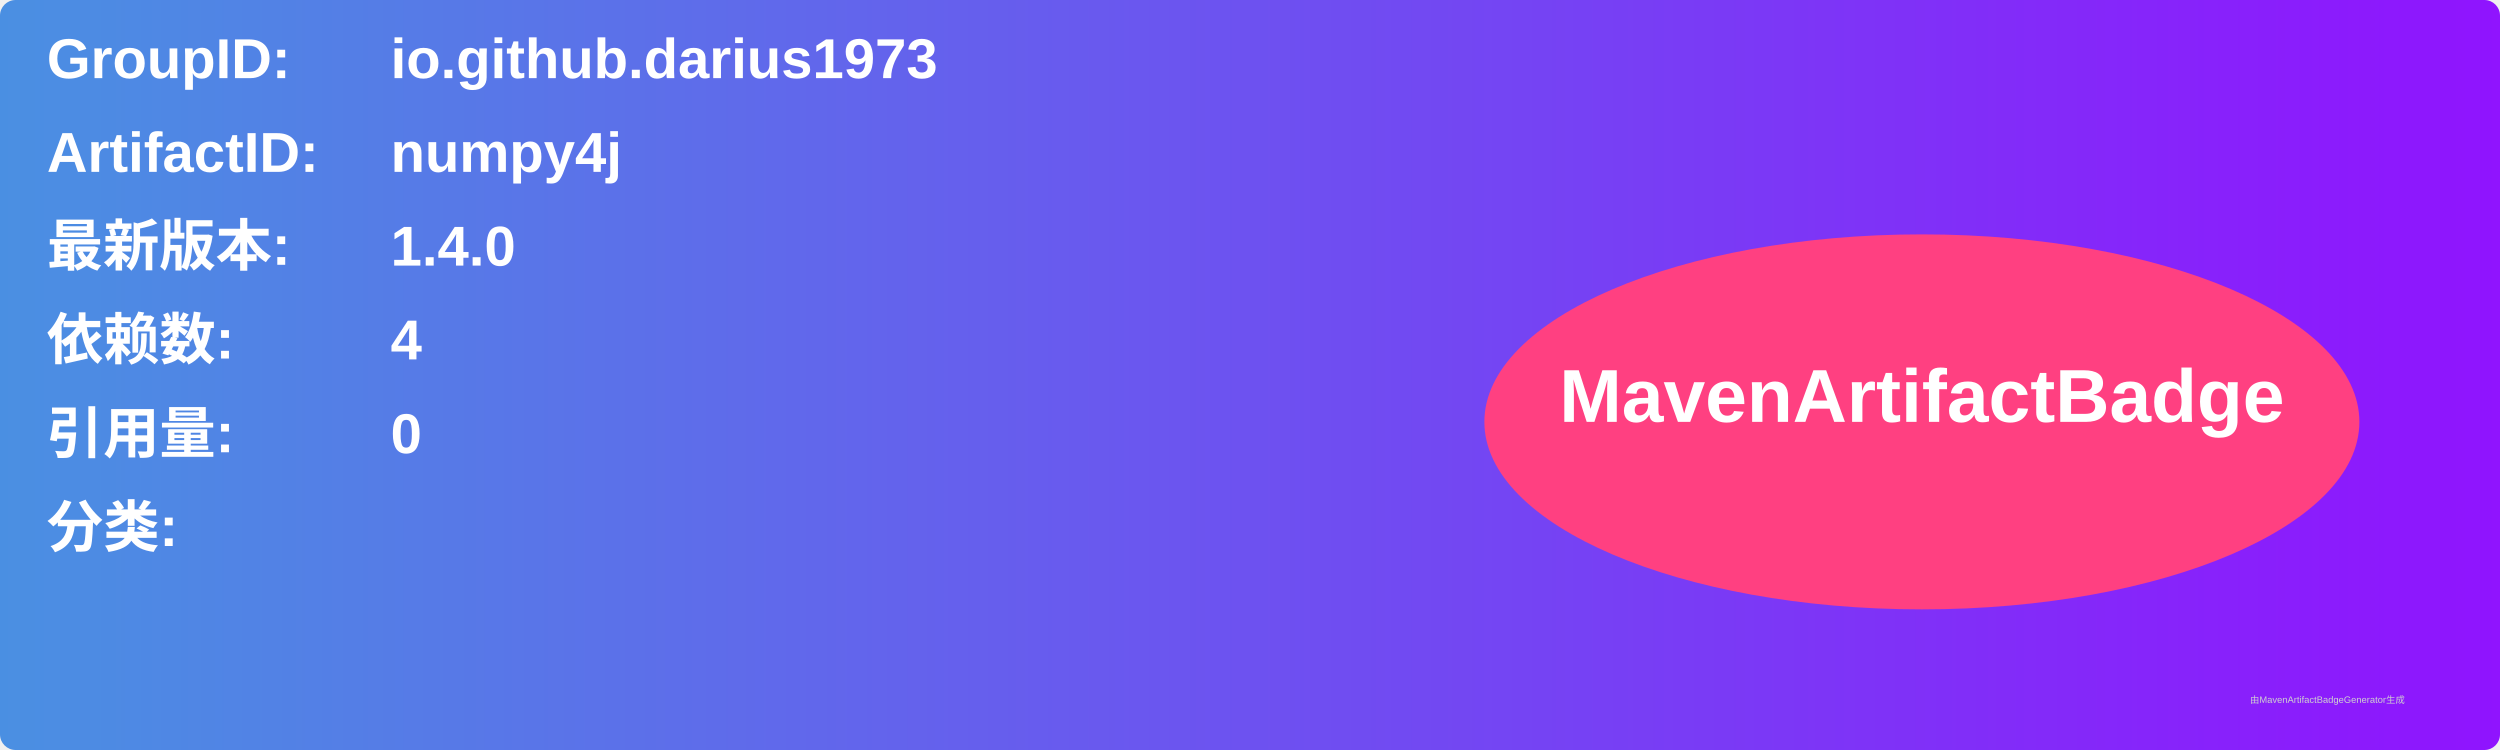
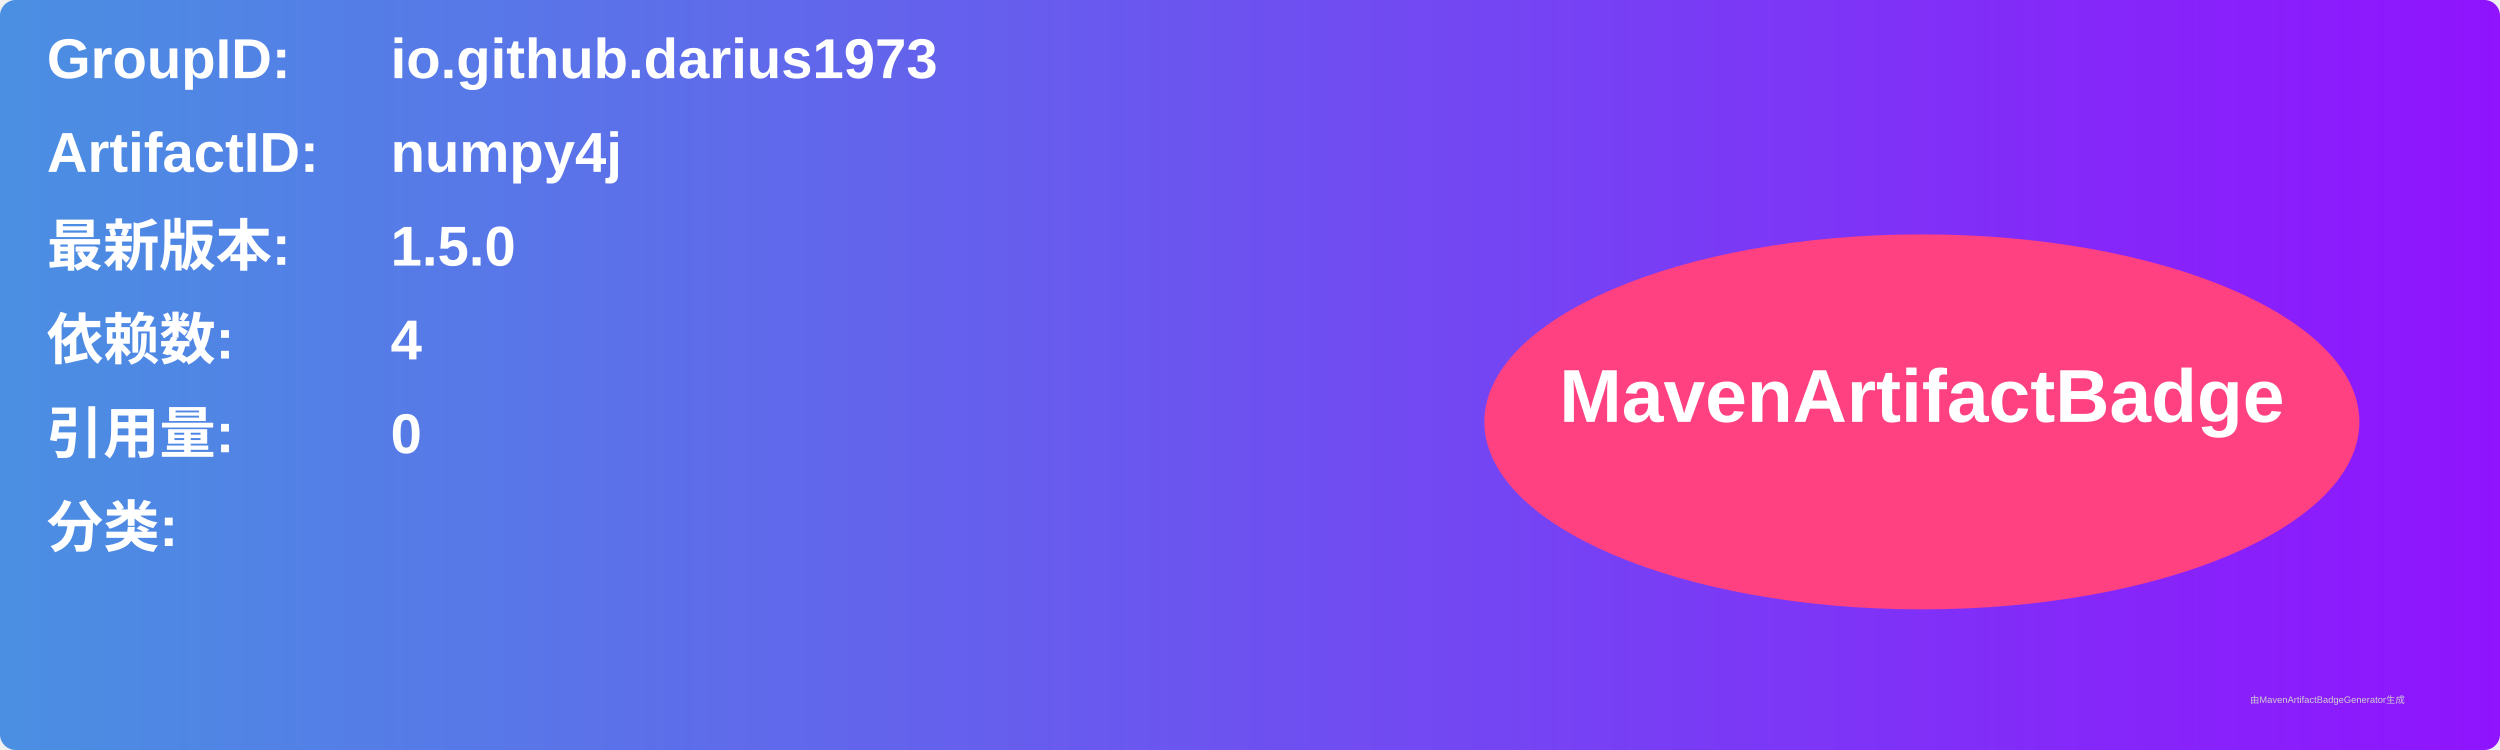
<svg xmlns="http://www.w3.org/2000/svg" width="800" height="240" viewBox="0 0 800 240">
  <linearGradient id="grad" x1="0%" y1="0%" x2="100%" y2="0%">
    <stop offset="0%" stop-color="#4a90e2" />
    <stop offset="100%" stop-color="#9013fe" />
  </linearGradient>
  <rect width="100%" height="100%" rx="5" ry="5" fill="url(#grad)" />
  <g transform="translate(15, 15)">
    <text x="0" y="10" font-family="Arial" font-size="18" fill="white" font-weight="bold" width="260">GroupID:</text>
    <text x="110" y="10" font-family="Arial" font-size="18" fill="white" font-weight="bold" width="460">io.github.darius1973</text>
    <text x="0" y="40" font-family="Arial" font-size="18" fill="white" font-weight="bold" width="260">ArtifactID:</text>
    <text x="110" y="40" font-family="Arial" font-size="18" fill="white" font-weight="bold" width="460">numpy4j</text>
    <text x="0" y="70" font-family="Arial" font-size="18" fill="white" font-weight="bold">最新版本:</text>
    <text x="110" y="70" font-family="Arial" font-size="18" fill="white" font-weight="bold">
-       <tspan font-weight="bold">1.4.0</tspan>
+       <tspan font-weight="bold">1.5.0</tspan>
    </text>
    <text x="0" y="100" font-family="Arial" font-size="18" fill="white" font-weight="bold">依赖数: </text>
    <text x="110" y="100" font-family="Arial" font-size="18" fill="white">
      <tspan font-weight="bold">4</tspan>
    </text>
    <text x="0" y="130" font-family="Arial" font-size="18" fill="white" font-weight="bold">引用量: </text>
    <text x="110" y="130" font-family="Arial" font-size="18" fill="white">
      <tspan font-weight="bold">0</tspan>
    </text>
    <text x="0" y="160" font-family="Arial" font-size="18" fill="white" font-weight="bold">分类:</text>
    <text x="10" y="190" font-family="Arial" font-size="10" fill="white">
      <tspan font-weight="bold" />
    </text>
    <ellipse cx="600" cy="120" rx="140" ry="60" fill="#ff4081" />
    <text x="600" y="120" text-anchor="middle" font-family="Arial" font-size="24" fill="white" font-weight="bold">MavenArtifactBadge</text>
  </g>
  <text x="720" y="225" font-family="Arial" font-size="3" fill="#d0d0d0">由MavenArtifactBadgeGenerator生成</text>
</svg>
